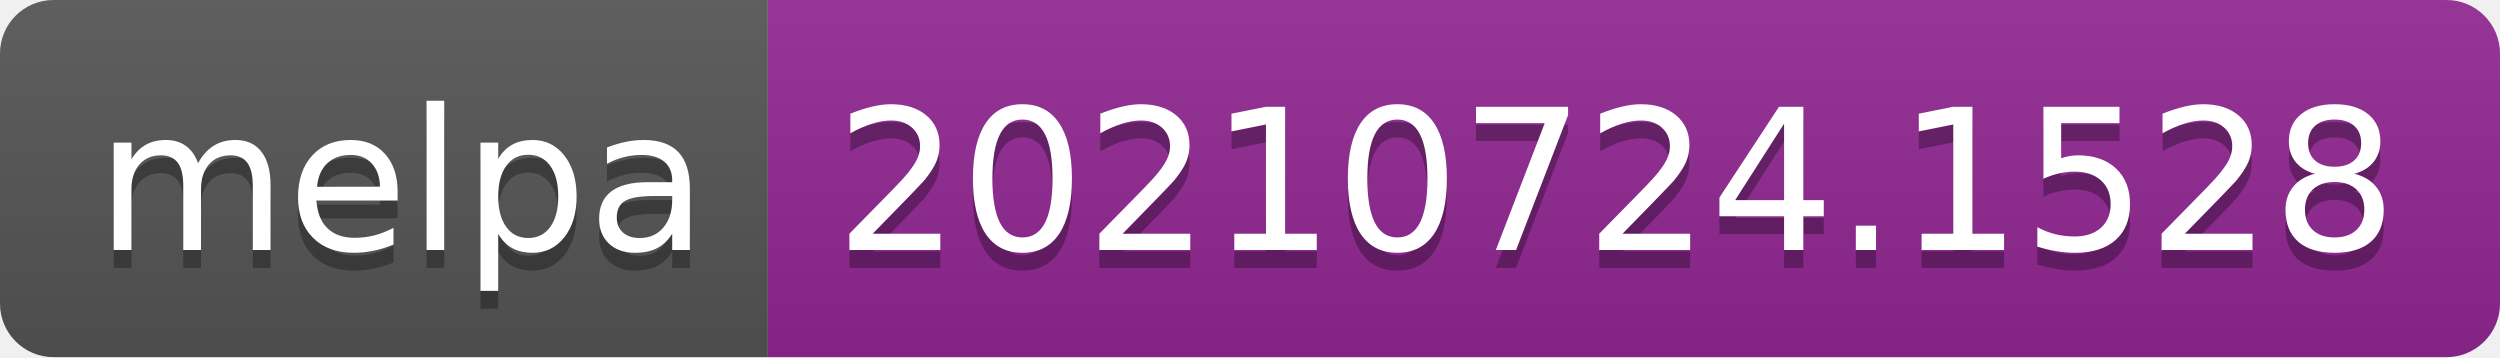
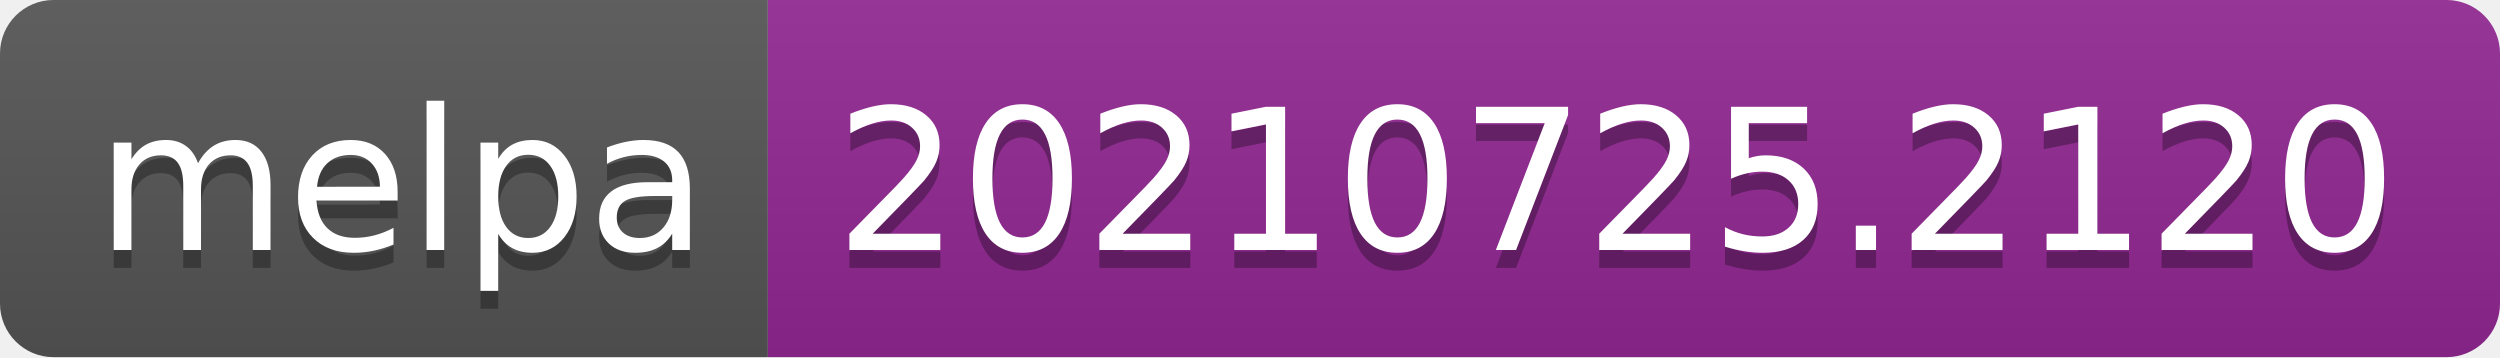
- <svg xmlns="http://www.w3.org/2000/svg" width="140" height="20" role="img" aria-label="melpa: 20210724.1528">
+ <svg xmlns="http://www.w3.org/2000/svg" width="140" height="20" role="img" aria-label="melpa: 20210725.2120">
  <linearGradient id="s" x2="0" y2="100%">
    <stop offset="0" stop-color="#bbb" stop-opacity=".1" />
    <stop offset="1" stop-opacity=".1" />
  </linearGradient>
  <clipPath id="r">
    <rect width="140" height="20" rx="3" fill="#fff" />
  </clipPath>
  <g clip-path="url(#r)">
    <rect width="43" height="20" fill="#555" />
    <rect x="43" width="97" height="20" fill="#922793" />
    <rect width="140" height="20" fill="url(#s)" />
  </g>
  <g fill="#fff" text-anchor="middle" font-family="Verdana,Geneva,DejaVu Sans,sans-serif" text-rendering="geometricPrecision" font-size="110">
    <text aria-hidden="true" x="225" y="150" fill="#010101" fill-opacity=".3" transform="scale(.1)" textLength="330">melpa</text>
    <text x="225" y="140" transform="scale(.1)" fill="#fff" textLength="330">melpa</text>
-     <text aria-hidden="true" x="905" y="150" fill="#010101" fill-opacity=".3" transform="scale(.1)" textLength="870">20210724.1528</text>
-     <text x="905" y="140" transform="scale(.1)" fill="#fff" textLength="870">20210724.1528</text>
+     <text aria-hidden="true" x="905" y="150" fill="#010101" fill-opacity=".3" transform="scale(.1)" textLength="870">20210725.2120</text>
+     <text x="905" y="140" transform="scale(.1)" fill="#fff" textLength="870">20210725.2120</text>
  </g>
</svg>
